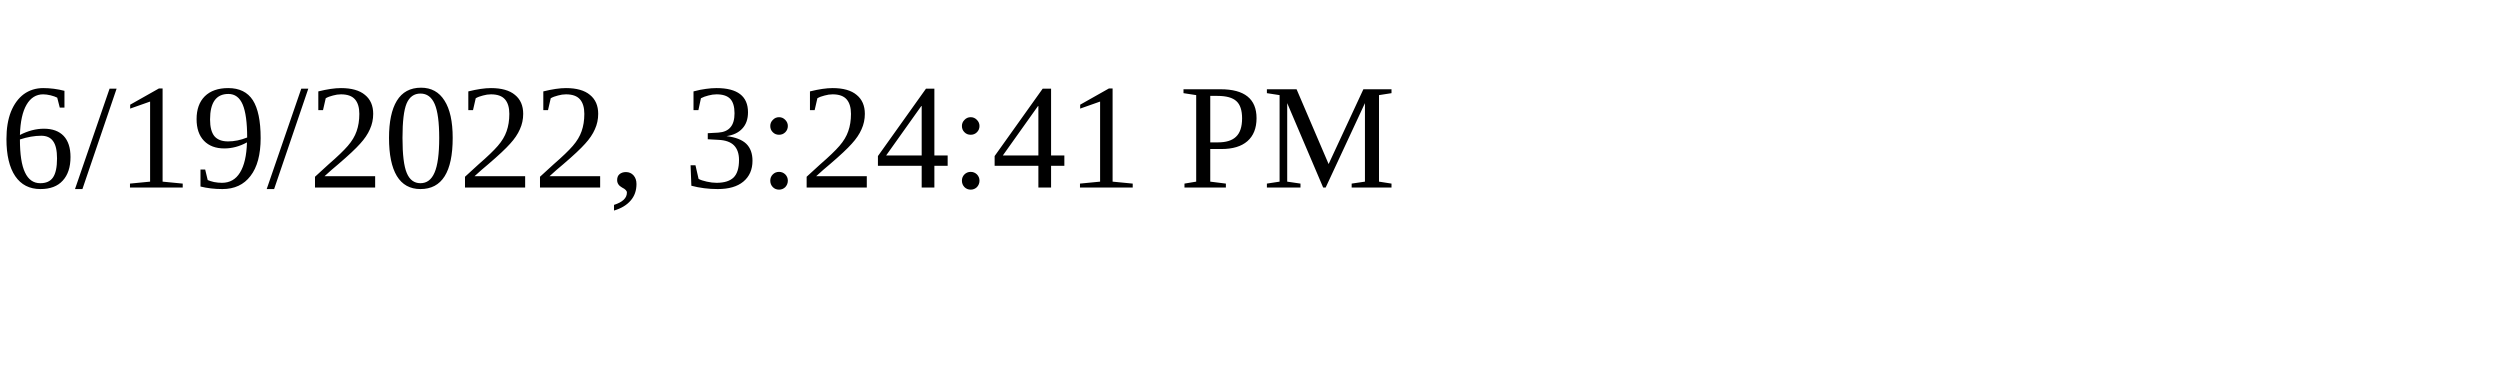
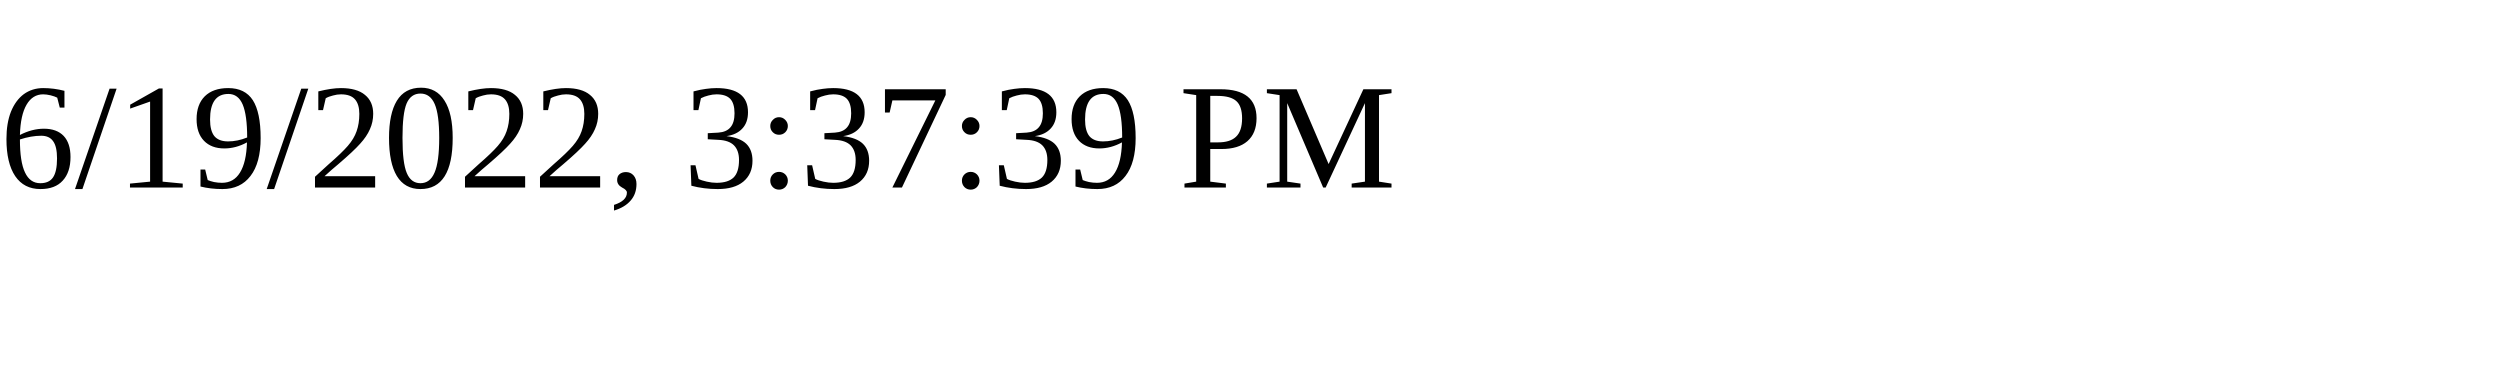
<svg xmlns="http://www.w3.org/2000/svg" height="30" width="200">
-   <text x="0" y="15">6/19/2022, 3:24:41 PM</text>
+   <text x="0" y="15">6/19/2022, 3:37:39 PM</text>
</svg>
